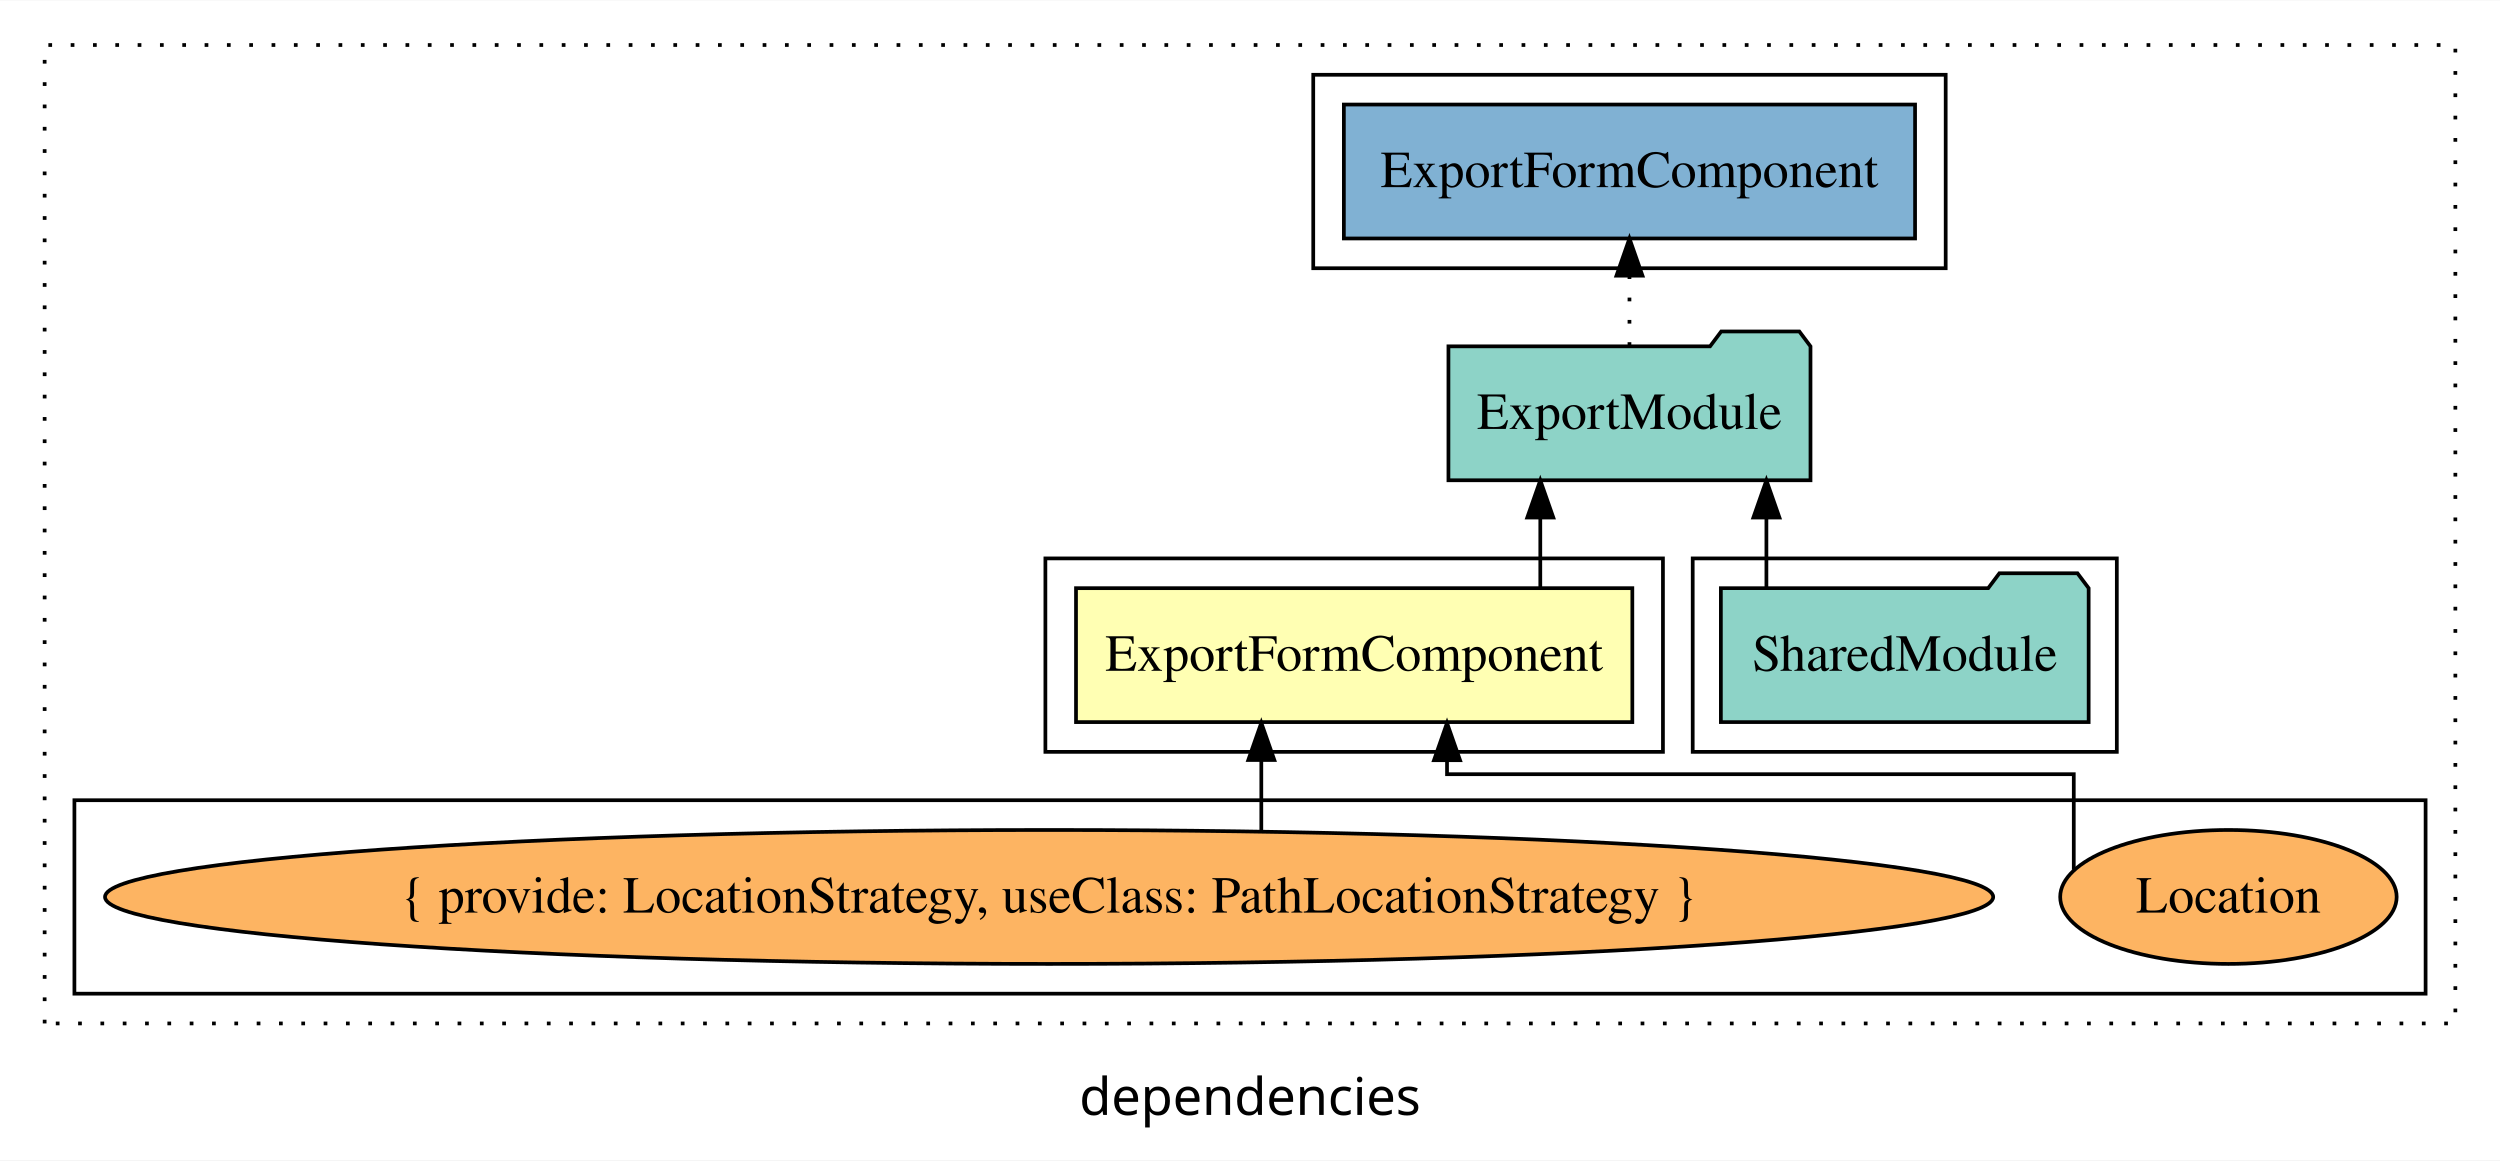
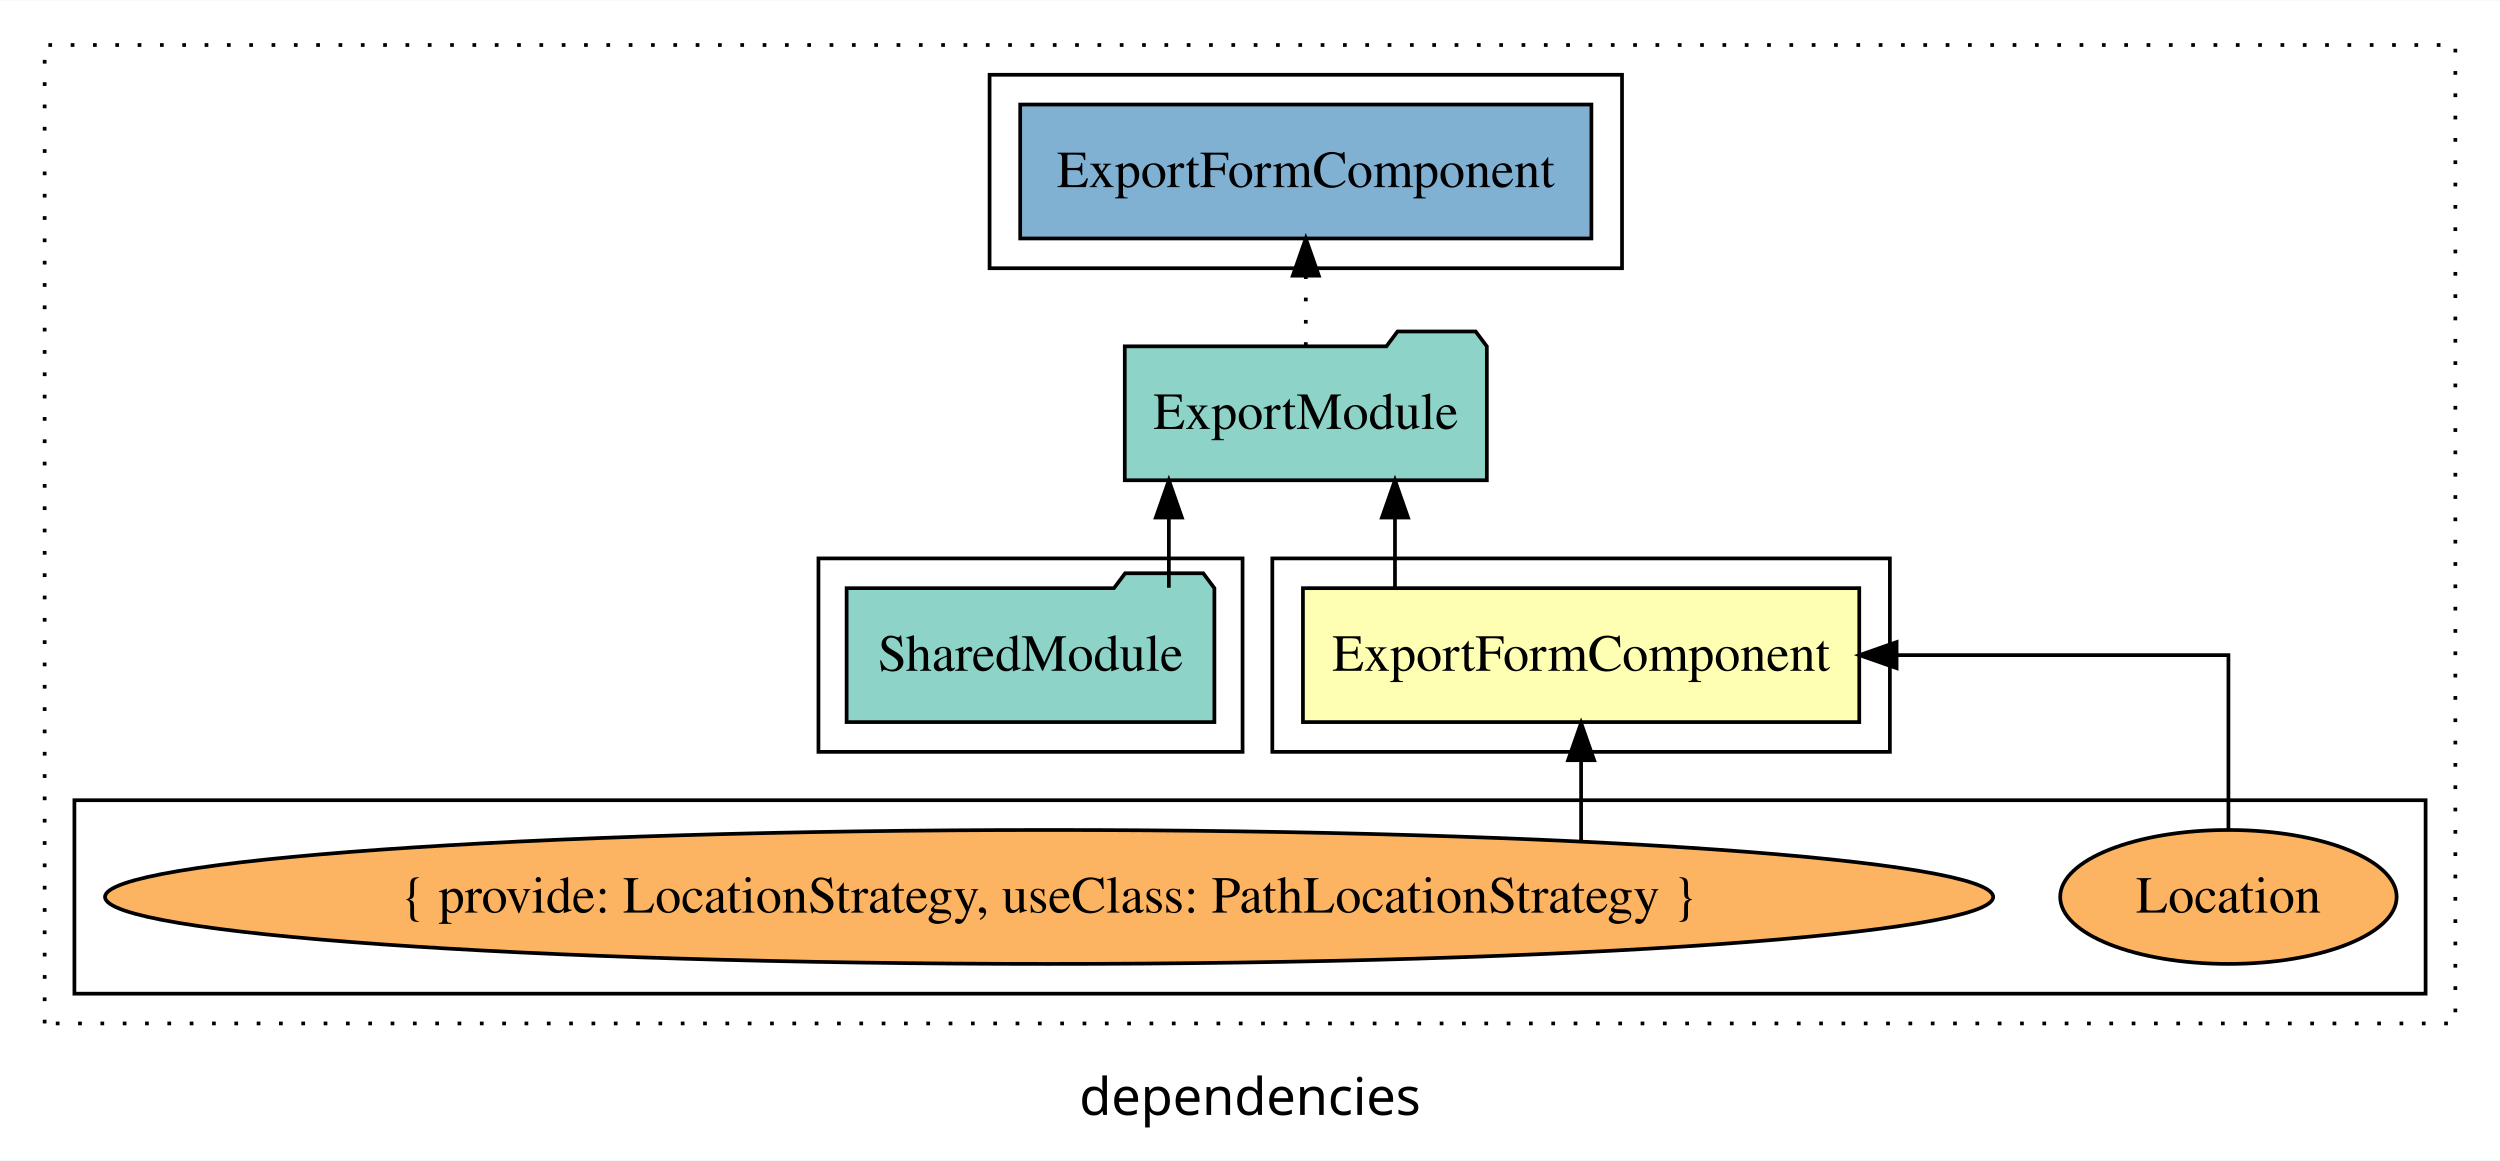
<svg xmlns="http://www.w3.org/2000/svg" width="672pt" height="312pt" viewBox="0.00 0.00 672.00 311.80">
  <g id="graph0" class="graph" transform="scale(1 1) rotate(0) translate(4 307.8)">
    <polygon fill="white" stroke="transparent" points="-4,4 -4,-307.8 668,-307.8 668,4 -4,4" />
    <text text-anchor="middle" x="332" y="-8.2" font-family="sans-serif" font-size="14.00">dependencies</text>
    <g id="clust1" class="cluster">
      <polygon fill="none" stroke="black" stroke-dasharray="1,5" points="8,-32.8 8,-295.8 656,-295.8 656,-32.8 8,-32.8" />
    </g>
    <g id="clust2" class="cluster">
-       <polygon fill="none" stroke="black" points="277,-105.8 277,-157.8 443,-157.8 443,-105.8 277,-105.8" />
-     </g>
-     <g id="clust4" class="cluster">
-       <polygon fill="none" stroke="black" points="451,-105.8 451,-157.8 565,-157.8 565,-105.8 451,-105.8" />
+       <polygon fill="none" stroke="black" points="338,-105.8 338,-157.8 504,-157.8 504,-105.8 338,-105.8" />
    </g>
    <g id="clust3" class="cluster">
      <polygon fill="none" stroke="black" points="16,-40.8 16,-92.8 648,-92.8 648,-40.8 16,-40.8" />
    </g>
    <g id="clust6" class="cluster">
-       <polygon fill="none" stroke="black" points="349,-235.8 349,-287.8 519,-287.8 519,-235.8 349,-235.8" />
+       <polygon fill="none" stroke="black" points="262,-235.8 262,-287.8 432,-287.8 432,-235.8 262,-235.8" />
+     </g>
+     <g id="clust4" class="cluster">
+       <polygon fill="none" stroke="black" points="216,-105.8 216,-157.8 330,-157.8 330,-105.8 216,-105.8" />
    </g>
    <g id="node1" class="node">
-       <polygon fill="#ffffb3" stroke="black" points="434.77,-149.8 285.23,-149.8 285.23,-113.8 434.77,-113.8 434.77,-149.8" />
-       <text text-anchor="middle" x="360" y="-127.6" font-family="Times,serif" font-size="14.00">ExportFormComponent</text>
+       <polygon fill="#ffffb3" stroke="black" points="495.77,-149.8 346.23,-149.8 346.23,-113.8 495.77,-113.8 495.77,-149.8" />
+       <text text-anchor="middle" x="421" y="-127.6" font-family="Times,serif" font-size="14.00">ExportFormComponent</text>
    </g>
    <g id="node2" class="node">
-       <polygon fill="#8dd3c7" stroke="black" points="482.66,-214.8 479.66,-218.8 458.66,-218.8 455.66,-214.8 385.34,-214.8 385.34,-178.8 482.66,-178.8 482.66,-214.8" />
-       <text text-anchor="middle" x="434" y="-192.6" font-family="Times,serif" font-size="14.00">ExportModule</text>
+       <polygon fill="#8dd3c7" stroke="black" points="395.66,-214.8 392.66,-218.8 371.66,-218.8 368.66,-214.8 298.34,-214.8 298.34,-178.8 395.66,-178.8 395.66,-214.8" />
+       <text text-anchor="middle" x="347" y="-192.6" font-family="Times,serif" font-size="14.00">ExportModule</text>
    </g>
    <g id="edge1" class="edge">
-       <path fill="none" stroke="black" d="M410.03,-149.91C410.03,-149.91 410.03,-168.79 410.03,-168.79" />
-       <polygon fill="black" stroke="black" points="406.53,-168.79 410.03,-178.79 413.53,-168.79 406.53,-168.79" />
+       <path fill="none" stroke="black" d="M370.97,-149.91C370.97,-149.91 370.97,-168.79 370.97,-168.79" />
+       <polygon fill="black" stroke="black" points="367.47,-168.79 370.97,-178.79 374.47,-168.79 367.47,-168.79" />
    </g>
    <g id="node6" class="node">
-       <polygon fill="#80b1d3" stroke="black" points="510.77,-279.8 357.23,-279.8 357.23,-243.8 510.77,-243.8 510.77,-279.8" />
-       <text text-anchor="middle" x="434" y="-257.6" font-family="Times,serif" font-size="14.00">ExportFormComponent </text>
+       <polygon fill="#80b1d3" stroke="black" points="423.77,-279.8 270.23,-279.8 270.23,-243.8 423.77,-243.8 423.77,-279.8" />
+       <text text-anchor="middle" x="347" y="-257.6" font-family="Times,serif" font-size="14.00">ExportFormComponent </text>
    </g>
    <g id="edge5" class="edge">
-       <path fill="none" stroke="black" stroke-dasharray="1,5" d="M434,-214.91C434,-214.91 434,-233.79 434,-233.79" />
-       <polygon fill="black" stroke="black" points="430.5,-233.79 434,-243.79 437.5,-233.79 430.5,-233.79" />
+       <path fill="none" stroke="black" stroke-dasharray="1,5" d="M347,-214.91C347,-214.91 347,-233.79 347,-233.79" />
+       <polygon fill="black" stroke="black" points="343.5,-233.79 347,-243.79 350.5,-233.79 343.5,-233.79" />
    </g>
    <g id="node3" class="node">
      <ellipse fill="#fdb462" stroke="black" cx="595" cy="-66.8" rx="45.22" ry="18" />
      <text text-anchor="middle" x="595" y="-62.6" font-family="Times,serif" font-size="14.00">Location</text>
    </g>
    <g id="edge2" class="edge">
-       <path fill="none" stroke="black" d="M553.43,-74.12C553.43,-83.85 553.43,-99.8 553.43,-99.8 553.43,-99.8 384.96,-99.8 384.96,-99.8 384.96,-99.8 384.96,-103.56 384.96,-103.56" />
-       <polygon fill="black" stroke="black" points="381.46,-103.56 384.96,-113.56 388.46,-103.56 381.46,-103.56" />
+       <path fill="none" stroke="black" d="M595,-84.91C595,-104.14 595,-131.8 595,-131.8 595,-131.8 505.8,-131.8 505.8,-131.8" />
+       <polygon fill="black" stroke="black" points="505.8,-128.3 495.8,-131.8 505.8,-135.3 505.8,-128.3" />
    </g>
    <g id="node4" class="node">
      <ellipse fill="#fdb462" stroke="black" cx="278" cy="-66.8" rx="253.77" ry="18" />
      <text text-anchor="middle" x="278" y="-62.6" font-family="Times,serif" font-size="14.00">{ provide: LocationStrategy, useClass: PathLocationStrategy }</text>
    </g>
    <g id="edge3" class="edge">
-       <path fill="none" stroke="black" d="M335.04,-84.56C335.04,-84.56 335.04,-103.61 335.04,-103.61" />
-       <polygon fill="black" stroke="black" points="331.54,-103.61 335.04,-113.61 338.54,-103.61 331.54,-103.61" />
+       <path fill="none" stroke="black" d="M421,-81.88C421,-81.88 421,-103.56 421,-103.56" />
+       <polygon fill="black" stroke="black" points="417.5,-103.56 421,-113.56 424.5,-103.56 417.5,-103.56" />
    </g>
    <g id="node5" class="node">
-       <polygon fill="#8dd3c7" stroke="black" points="557.43,-149.8 554.43,-153.8 533.43,-153.8 530.43,-149.8 458.57,-149.8 458.57,-113.8 557.43,-113.8 557.43,-149.8" />
-       <text text-anchor="middle" x="508" y="-127.6" font-family="Times,serif" font-size="14.00">SharedModule</text>
+       <polygon fill="#8dd3c7" stroke="black" points="322.43,-149.8 319.43,-153.8 298.43,-153.8 295.43,-149.8 223.57,-149.8 223.57,-113.8 322.43,-113.8 322.43,-149.8" />
+       <text text-anchor="middle" x="273" y="-127.6" font-family="Times,serif" font-size="14.00">SharedModule</text>
    </g>
    <g id="edge4" class="edge">
-       <path fill="none" stroke="black" d="M470.81,-149.91C470.81,-149.91 470.81,-168.79 470.81,-168.79" />
-       <polygon fill="black" stroke="black" points="467.31,-168.79 470.81,-178.79 474.31,-168.79 467.31,-168.79" />
+       <path fill="none" stroke="black" d="M310.19,-149.91C310.19,-149.91 310.19,-168.79 310.19,-168.79" />
+       <polygon fill="black" stroke="black" points="306.69,-168.79 310.19,-178.79 313.69,-168.79 306.69,-168.79" />
    </g>
  </g>
</svg>
